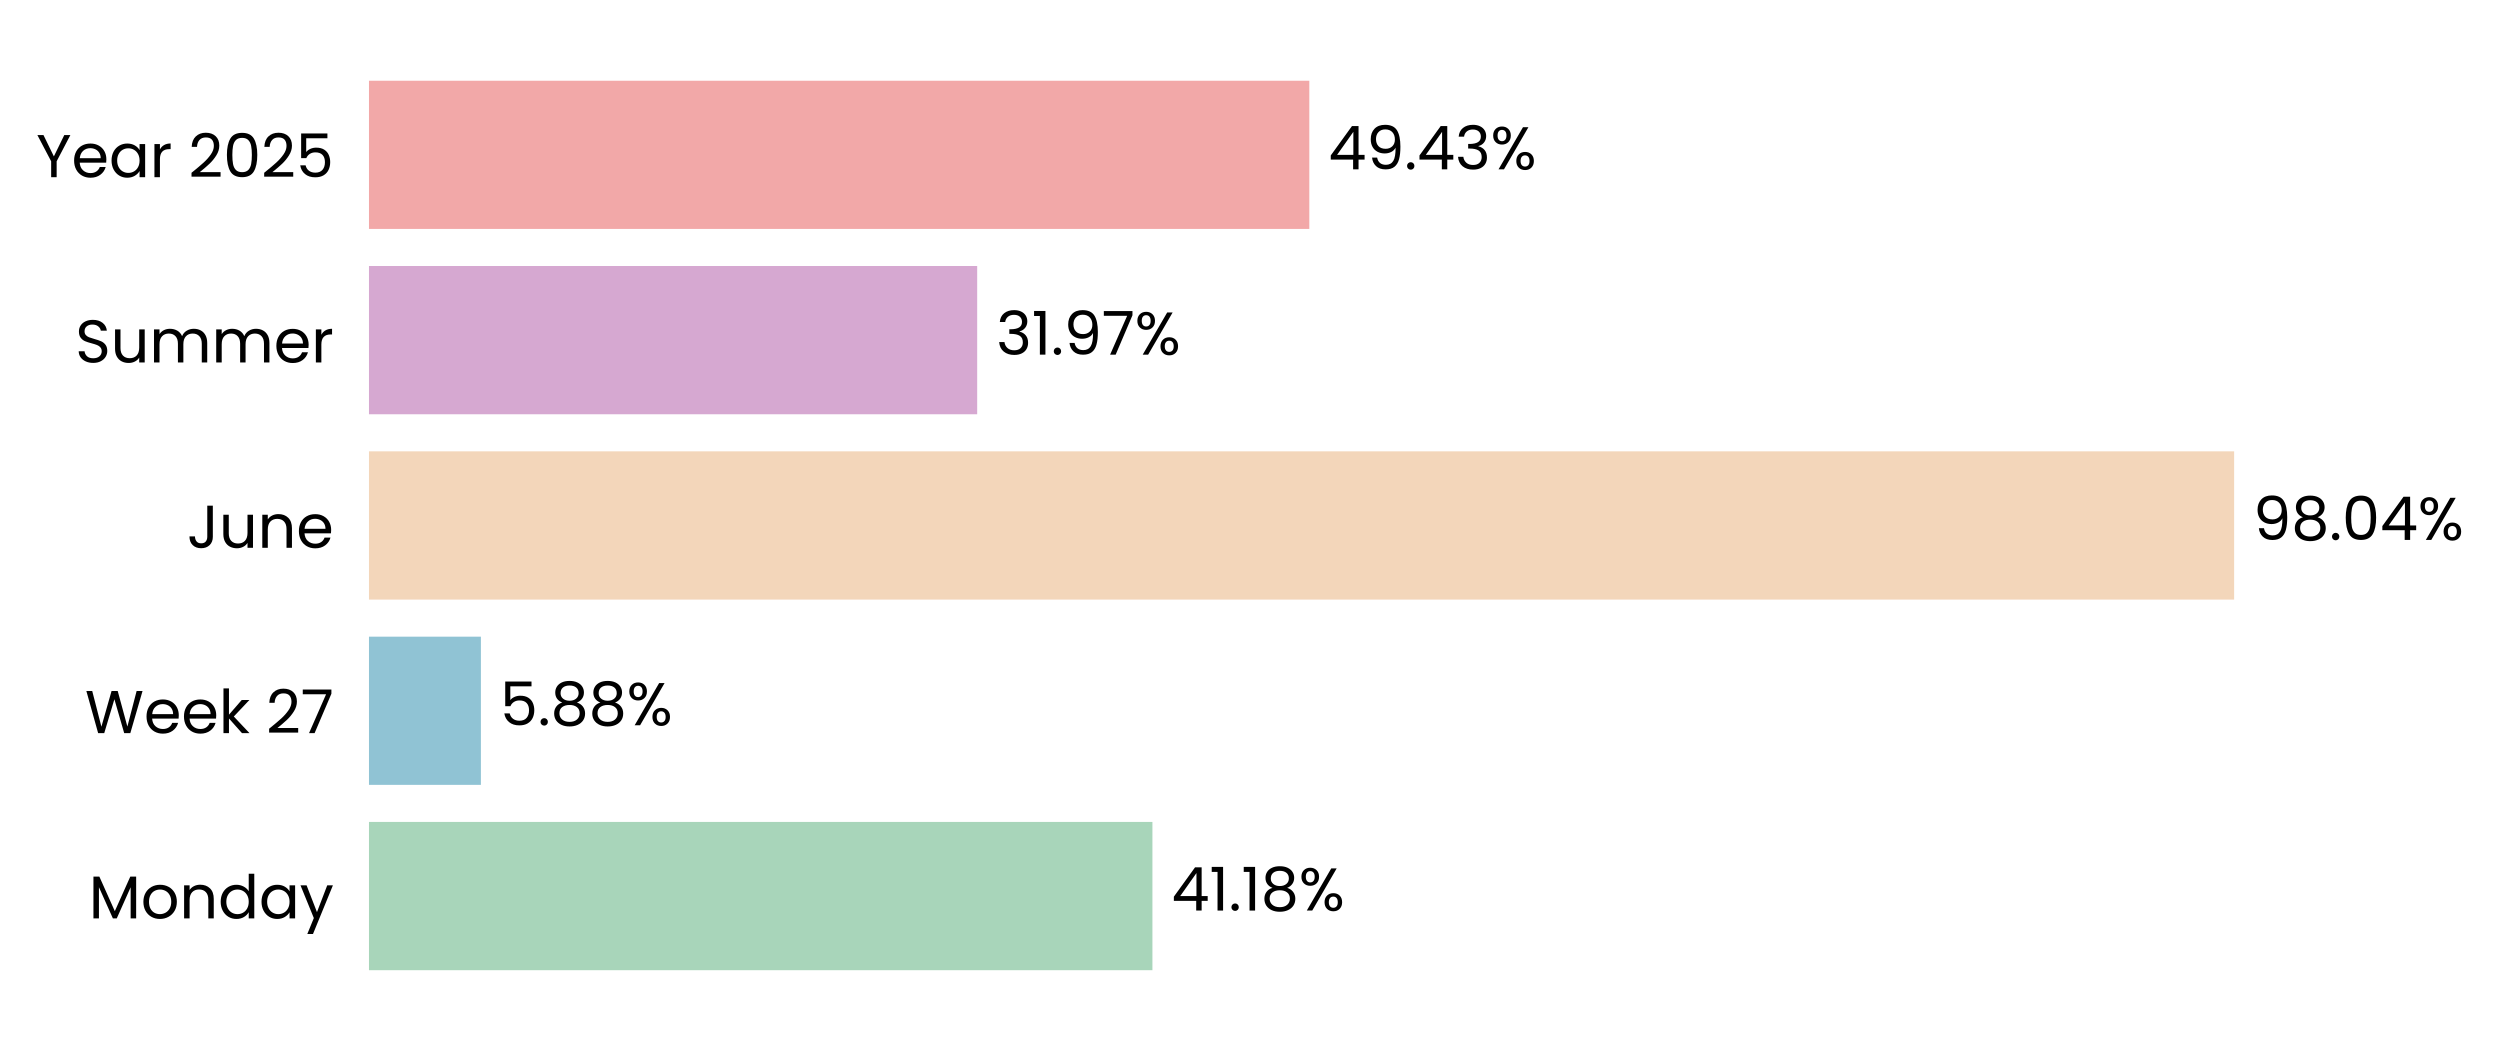
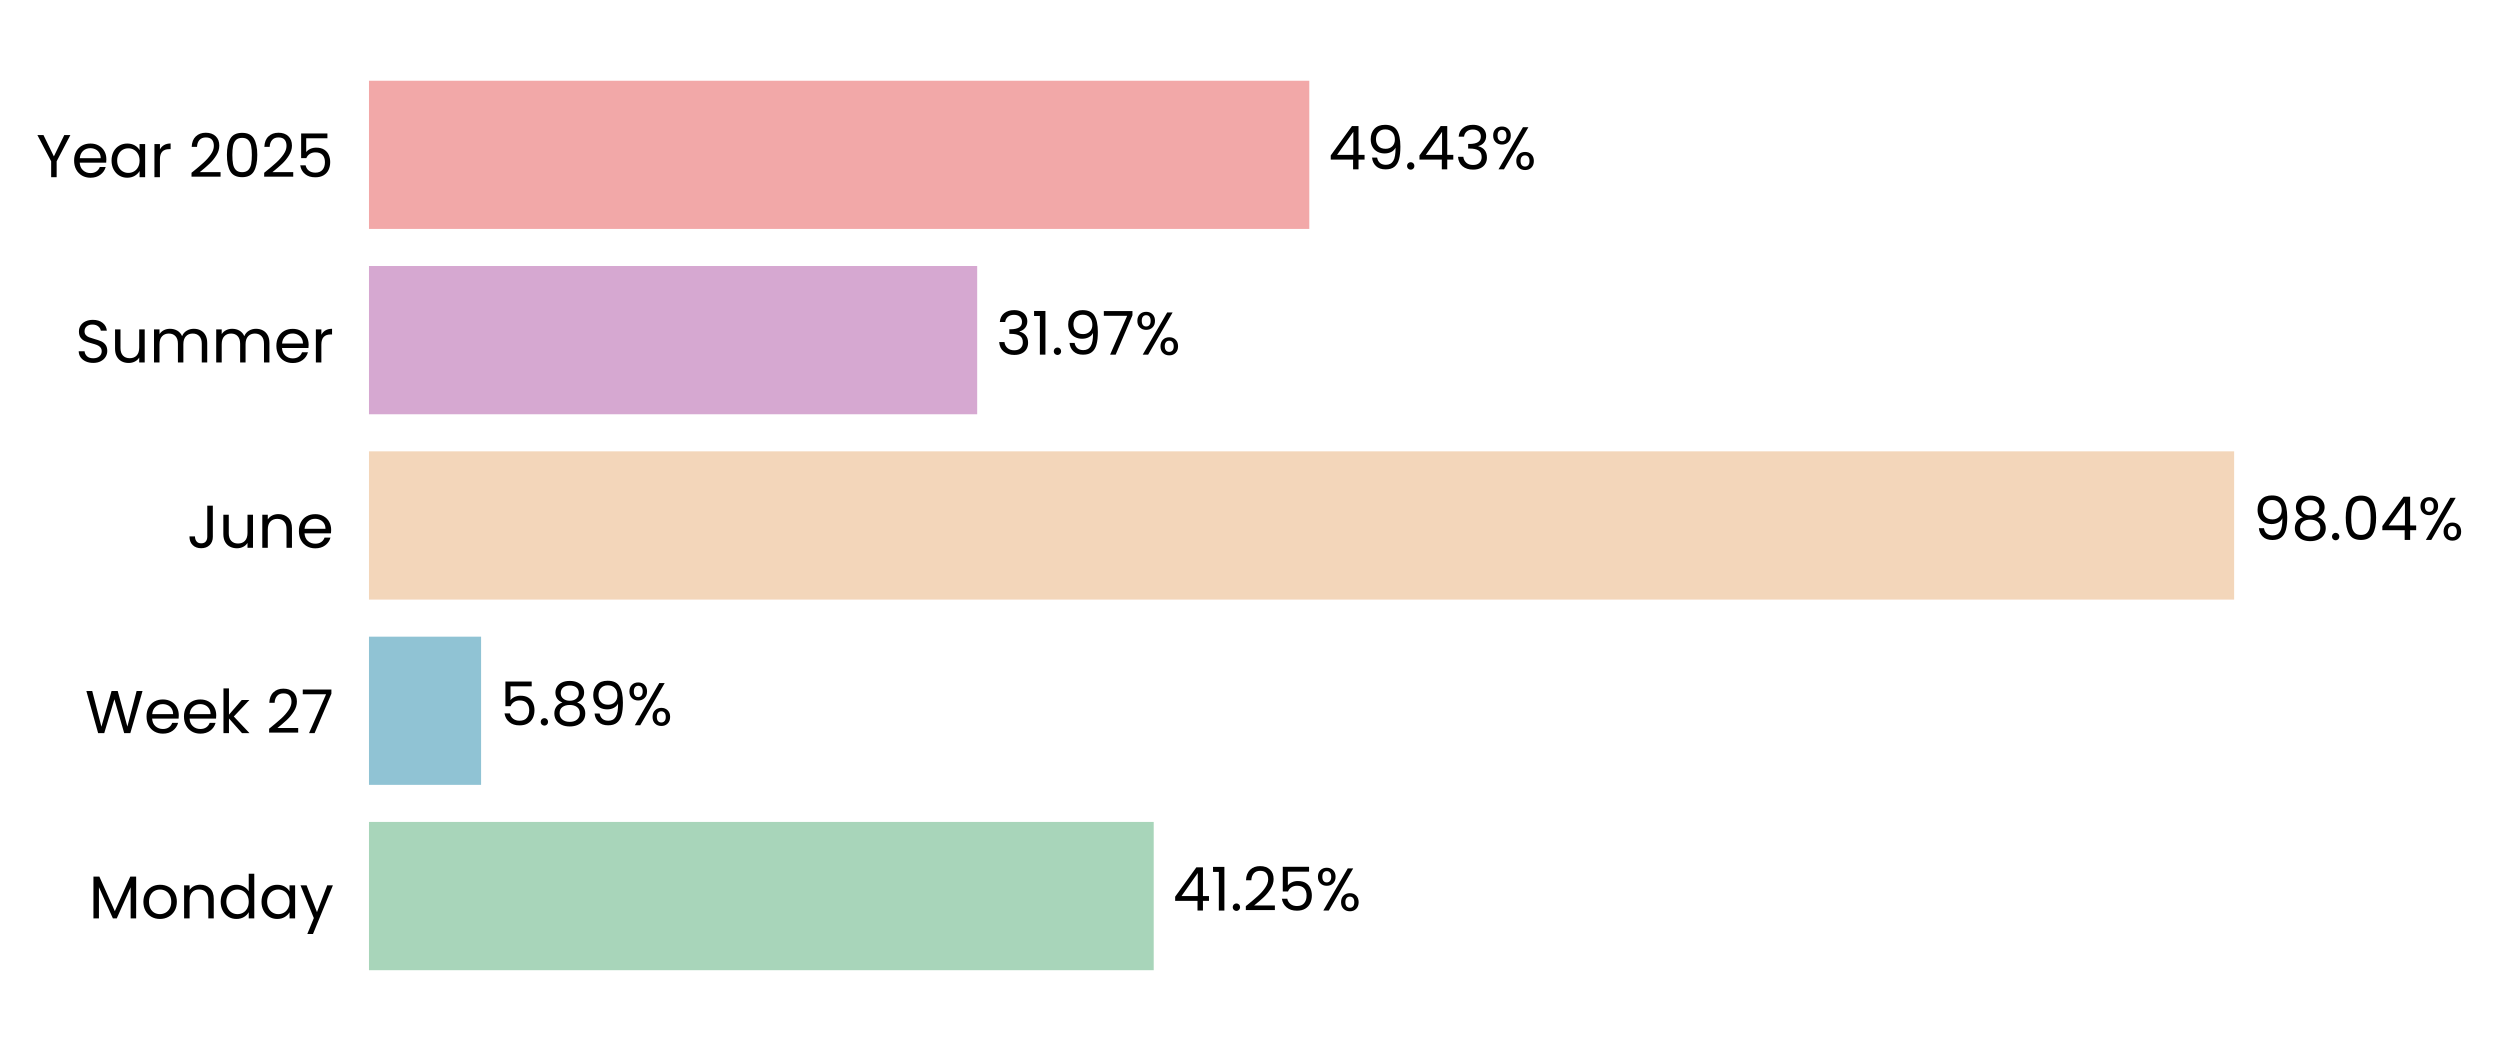
<svg xmlns="http://www.w3.org/2000/svg" xmlns:xlink="http://www.w3.org/1999/xlink" width="496.717pt" height="208.8pt" viewBox="0 0 496.717 208.8" version="1.1">
  <defs>
    <style type="text/css">*{stroke-linejoin: round; stroke-linecap: butt}</style>
  </defs>
  <g id="figure_1">
    <g id="patch_1">
      <path d="M 0 208.8  L 496.717 208.8  L 496.717 0  L 0 0  L 0 208.8  z " style="fill: none" />
    </g>
    <g id="axes_1">
      <g id="patch_2">
-         <path d="M 73.311 201.6  L 451.304 201.6  L 451.304 7.2  L 73.311 7.2  L 73.311 201.6  z " style="fill: none" />
+         <path d="M 73.311 201.6  L 451.295 201.6  L 451.295 7.2  L 73.311 7.2  L 73.311 201.6  z " style="fill: none" />
      </g>
      <g id="patch_3">
-         <path d="M 73.311 192.764  L 228.971 192.764  L 228.971 163.309  L 73.311 163.309  z " clip-path="url(#p54b9ca0ff5)" style="fill: #a8d5ba" />
+         <path d="M 73.311 192.764  L 229.229 192.764  L 229.229 163.309  L 73.311 163.309  z " clip-path="url(#p46ef0a7da2)" style="fill: #a8d5ba" />
      </g>
      <g id="patch_4">
-         <path d="M 73.311 155.945  L 95.548 155.945  L 95.548 126.491  L 73.311 126.491  z " clip-path="url(#p54b9ca0ff5)" style="fill: #90c3d4" />
+         <path d="M 73.311 155.945  L 95.585 155.945  L 95.585 126.491  L 73.311 126.491  z " clip-path="url(#p46ef0a7da2)" style="fill: #90c3d4" />
      </g>
      <g id="patch_5">
-         <path d="M 73.311 119.127  L 443.892 119.127  L 443.892 89.673  L 73.311 89.673  z " clip-path="url(#p54b9ca0ff5)" style="fill: #f3d6ba" />
+         <path d="M 73.311 119.127  L 443.892 119.127  L 443.892 89.673  L 73.311 89.673  z " clip-path="url(#p46ef0a7da2)" style="fill: #f3d6ba" />
      </g>
      <g id="patch_6">
-         <path d="M 73.311 82.309  L 194.153 82.309  L 194.153 52.855  L 73.311 52.855  z " clip-path="url(#p54b9ca0ff5)" style="fill: #d6a8d1" />
+         <path d="M 73.311 82.309  L 194.153 82.309  L 194.153 52.855  L 73.311 52.855  z " clip-path="url(#p46ef0a7da2)" style="fill: #d6a8d1" />
      </g>
      <g id="patch_7">
-         <path d="M 73.311 45.491  L 260.145 45.491  L 260.145 16.036  L 73.311 16.036  z " clip-path="url(#p54b9ca0ff5)" style="fill: #f2a8a8" />
+         <path d="M 73.311 45.491  L 260.141 45.491  L 260.141 16.036  L 73.311 16.036  z " clip-path="url(#p46ef0a7da2)" style="fill: #f2a8a8" />
      </g>
      <g id="matplotlib.axis_1">
        <g id="ytick_1">
          <g id="text_1">
            <g transform="translate(17.64187 182.4764) scale(0.12 -0.12)">
              <defs>
                <path id="Poppins-Regular-4d" d="M 5018 4429  L 5018 0  L 4435 0  L 4435 3302  L 2963 0  L 2554 0  L 1075 3309  L 1075 0  L 493 0  L 493 4429  L 1120 4429  L 2758 768  L 4397 4429  L 5018 4429  z " transform="scale(0.015625)" />
                <path id="Poppins-Regular-6f" d="M 2022 -58  Q 1530 -58 1130 166  Q 730 390 502 803  Q 275 1216 275 1760  Q 275 2298 508 2710  Q 742 3123 1145 3344  Q 1549 3565 2048 3565  Q 2547 3565 2950 3344  Q 3354 3123 3587 2713  Q 3821 2304 3821 1760  Q 3821 1216 3581 803  Q 3341 390 2931 166  Q 2522 -58 2022 -58  z M 2022 454  Q 2336 454 2611 601  Q 2886 749 3056 1043  Q 3226 1338 3226 1760  Q 3226 2182 3059 2476  Q 2893 2771 2624 2915  Q 2355 3059 2042 3059  Q 1722 3059 1456 2915  Q 1190 2771 1030 2476  Q 870 2182 870 1760  Q 870 1331 1027 1036  Q 1184 742 1446 598  Q 1709 454 2022 454  z " transform="scale(0.015625)" />
                <path id="Poppins-Regular-6e" d="M 2202 3571  Q 2842 3571 3238 3184  Q 3635 2797 3635 2067  L 3635 0  L 3059 0  L 3059 1984  Q 3059 2509 2796 2787  Q 2534 3066 2080 3066  Q 1619 3066 1347 2778  Q 1075 2490 1075 1939  L 1075 0  L 493 0  L 493 3507  L 1075 3507  L 1075 3008  Q 1248 3277 1545 3424  Q 1843 3571 2202 3571  z " transform="scale(0.015625)" />
                <path id="Poppins-Regular-64" d="M 275 1766  Q 275 2304 492 2710  Q 710 3117 1091 3341  Q 1472 3565 1946 3565  Q 2355 3565 2707 3376  Q 3059 3187 3245 2880  L 3245 4736  L 3834 4736  L 3834 0  L 3245 0  L 3245 659  Q 3072 346 2733 144  Q 2394 -58 1939 -58  Q 1472 -58 1091 172  Q 710 403 492 819  Q 275 1235 275 1766  z M 3245 1760  Q 3245 2157 3085 2451  Q 2925 2746 2653 2902  Q 2381 3059 2054 3059  Q 1728 3059 1459 2905  Q 1190 2752 1030 2457  Q 870 2163 870 1766  Q 870 1363 1030 1065  Q 1190 768 1459 611  Q 1728 454 2054 454  Q 2381 454 2653 611  Q 2925 768 3085 1065  Q 3245 1363 3245 1760  z " transform="scale(0.015625)" />
                <path id="Poppins-Regular-61" d="M 275 1766  Q 275 2304 492 2710  Q 710 3117 1091 3341  Q 1472 3565 1939 3565  Q 2400 3565 2739 3366  Q 3078 3168 3245 2867  L 3245 3507  L 3834 3507  L 3834 0  L 3245 0  L 3245 653  Q 3072 346 2729 144  Q 2387 -58 1933 -58  Q 1466 -58 1088 172  Q 710 403 492 819  Q 275 1235 275 1766  z M 3245 1760  Q 3245 2157 3085 2451  Q 2925 2746 2653 2902  Q 2381 3059 2054 3059  Q 1728 3059 1459 2905  Q 1190 2752 1030 2457  Q 870 2163 870 1766  Q 870 1363 1030 1065  Q 1190 768 1459 611  Q 1728 454 2054 454  Q 2381 454 2653 611  Q 2925 768 3085 1065  Q 3245 1363 3245 1760  z " transform="scale(0.015625)" />
                <path id="Poppins-Regular-79" d="M 3514 3507  L 1402 -1651  L 800 -1651  L 1491 38  L 77 3507  L 723 3507  L 1824 666  L 2912 3507  L 3514 3507  z " transform="scale(0.015625)" />
              </defs>
              <use xlink:href="#Poppins-Regular-4d" />
              <use xlink:href="#Poppins-Regular-6f" transform="translate(86.09999 0)" />
              <use xlink:href="#Poppins-Regular-6e" transform="translate(150.1 0)" />
              <use xlink:href="#Poppins-Regular-64" transform="translate(214.1 0)" />
              <use xlink:href="#Poppins-Regular-61" transform="translate(281.7 0)" />
              <use xlink:href="#Poppins-Regular-79" transform="translate(349.2999 0)" />
            </g>
          </g>
        </g>
        <g id="ytick_2">
          <g id="text_2">
            <g transform="translate(16.88437 145.6582) scale(0.12 -0.12)">
              <defs>
                <path id="Poppins-Regular-57" d="M 6099 4461  L 4806 0  L 4154 0  L 3117 3590  L 2042 0  L 1395 -6  L 147 4461  L 768 4461  L 1741 678  L 2816 4461  L 3469 4461  L 4493 691  L 5472 4461  L 6099 4461  z " transform="scale(0.015625)" />
                <path id="Poppins-Regular-65" d="M 3693 1888  Q 3693 1722 3674 1536  L 870 1536  Q 902 1018 1225 726  Q 1549 435 2010 435  Q 2387 435 2640 611  Q 2893 787 2995 1082  L 3622 1082  Q 3482 576 3059 259  Q 2637 -58 2010 -58  Q 1510 -58 1116 166  Q 723 390 499 803  Q 275 1216 275 1760  Q 275 2304 492 2713  Q 710 3123 1104 3344  Q 1498 3565 2010 3565  Q 2509 3565 2893 3347  Q 3277 3130 3485 2749  Q 3693 2368 3693 1888  z M 3091 2010  Q 3091 2342 2944 2582  Q 2797 2822 2544 2947  Q 2291 3072 1984 3072  Q 1542 3072 1232 2790  Q 922 2509 877 2010  L 3091 2010  z " transform="scale(0.015625)" />
                <path id="Poppins-Regular-6b" d="M 2451 0  L 1075 1549  L 1075 0  L 493 0  L 493 4736  L 1075 4736  L 1075 1952  L 2426 3507  L 3238 3507  L 1587 1760  L 3245 0  L 2451 0  z " transform="scale(0.015625)" />
                <path id="Poppins-Regular-20" transform="scale(0.015625)" />
                <path id="Poppins-Regular-32" d="M 326 467  Q 1139 1120 1600 1539  Q 2061 1958 2377 2416  Q 2694 2874 2694 3315  Q 2694 3731 2492 3971  Q 2291 4211 1843 4211  Q 1408 4211 1168 3939  Q 928 3667 909 3213  L 346 3213  Q 371 3930 780 4320  Q 1190 4710 1837 4710  Q 2496 4710 2883 4345  Q 3270 3981 3270 3341  Q 3270 2810 2953 2307  Q 2637 1805 2233 1424  Q 1830 1043 1203 538  L 3405 538  L 3405 51  L 326 51  L 326 467  z " transform="scale(0.015625)" />
                <path id="Poppins-Regular-37" d="M 3245 4173  L 1466 0  L 877 0  L 2682 4115  L 211 4115  L 211 4614  L 3245 4614  L 3245 4173  z " transform="scale(0.015625)" />
              </defs>
              <use xlink:href="#Poppins-Regular-57" />
              <use xlink:href="#Poppins-Regular-65" transform="translate(97.59999 0)" />
              <use xlink:href="#Poppins-Regular-65" transform="translate(159.6 0)" />
              <use xlink:href="#Poppins-Regular-6b" transform="translate(221.6 0)" />
              <use xlink:href="#Poppins-Regular-20" transform="translate(273.0999 0)" />
              <use xlink:href="#Poppins-Regular-32" transform="translate(299.7999 0)" />
              <use xlink:href="#Poppins-Regular-37" transform="translate(357.2999 0)" />
            </g>
          </g>
        </g>
        <g id="ytick_3">
          <g id="text_3">
            <g transform="translate(37.15125 108.84) scale(0.12 -0.12)">
              <defs>
                <path id="Poppins-Regular-4a" d="M 2739 4461  L 2739 1165  Q 2739 614 2400 284  Q 2061 -45 1504 -45  Q 941 -45 601 291  Q 262 627 262 1210  L 845 1210  Q 851 883 1014 678  Q 1178 474 1504 474  Q 1830 474 1990 669  Q 2150 864 2150 1165  L 2150 4461  L 2739 4461  z " transform="scale(0.015625)" />
                <path id="Poppins-Regular-75" d="M 3603 3507  L 3603 0  L 3021 0  L 3021 518  Q 2854 250 2556 99  Q 2259 -51 1901 -51  Q 1491 -51 1164 118  Q 838 288 649 627  Q 461 966 461 1453  L 461 3507  L 1037 3507  L 1037 1530  Q 1037 1011 1299 732  Q 1562 454 2016 454  Q 2483 454 2752 742  Q 3021 1030 3021 1581  L 3021 3507  L 3603 3507  z " transform="scale(0.015625)" />
              </defs>
              <use xlink:href="#Poppins-Regular-4a" />
              <use xlink:href="#Poppins-Regular-75" transform="translate(52.99999 0)" />
              <use xlink:href="#Poppins-Regular-6e" transform="translate(117 0)" />
              <use xlink:href="#Poppins-Regular-65" transform="translate(181 0)" />
            </g>
          </g>
        </g>
        <g id="ytick_4">
          <g id="text_4">
            <g transform="translate(14.95125 72.02182) scale(0.12 -0.12)">
              <defs>
                <path id="Poppins-Regular-53" d="M 1907 -45  Q 1466 -45 1117 112  Q 768 269 569 547  Q 371 826 365 1190  L 986 1190  Q 1018 877 1245 662  Q 1472 448 1907 448  Q 2323 448 2563 656  Q 2803 864 2803 1190  Q 2803 1446 2662 1606  Q 2522 1766 2310 1849  Q 2099 1933 1741 2029  Q 1299 2144 1033 2259  Q 768 2374 579 2620  Q 390 2867 390 3283  Q 390 3648 576 3929  Q 762 4211 1098 4364  Q 1434 4518 1869 4518  Q 2496 4518 2896 4204  Q 3296 3891 3347 3373  L 2707 3373  Q 2675 3629 2438 3824  Q 2202 4019 1811 4019  Q 1446 4019 1216 3830  Q 986 3642 986 3302  Q 986 3059 1123 2905  Q 1261 2752 1462 2672  Q 1664 2592 2029 2490  Q 2470 2368 2739 2249  Q 3008 2131 3200 1884  Q 3392 1638 3392 1216  Q 3392 890 3219 602  Q 3046 314 2707 134  Q 2368 -45 1907 -45  z " transform="scale(0.015625)" />
                <path id="Poppins-Regular-6d" d="M 4710 3571  Q 5120 3571 5440 3401  Q 5760 3232 5945 2893  Q 6131 2554 6131 2067  L 6131 0  L 5555 0  L 5555 1984  Q 5555 2509 5296 2787  Q 5037 3066 4595 3066  Q 4141 3066 3872 2774  Q 3603 2483 3603 1933  L 3603 0  L 3027 0  L 3027 1984  Q 3027 2509 2768 2787  Q 2509 3066 2067 3066  Q 1613 3066 1344 2774  Q 1075 2483 1075 1933  L 1075 0  L 493 0  L 493 3507  L 1075 3507  L 1075 3002  Q 1248 3277 1539 3424  Q 1830 3571 2182 3571  Q 2624 3571 2963 3372  Q 3302 3174 3469 2790  Q 3616 3162 3955 3366  Q 4294 3571 4710 3571  z " transform="scale(0.015625)" />
                <path id="Poppins-Regular-72" d="M 1075 2938  Q 1229 3238 1513 3404  Q 1798 3571 2208 3571  L 2208 2970  L 2054 2970  Q 1075 2970 1075 1907  L 1075 0  L 493 0  L 493 3507  L 1075 3507  L 1075 2938  z " transform="scale(0.015625)" />
              </defs>
              <use xlink:href="#Poppins-Regular-53" />
              <use xlink:href="#Poppins-Regular-75" transform="translate(58.7 0)" />
              <use xlink:href="#Poppins-Regular-6d" transform="translate(122.7 0)" />
              <use xlink:href="#Poppins-Regular-6d" transform="translate(225.7 0)" />
              <use xlink:href="#Poppins-Regular-65" transform="translate(328.7 0)" />
              <use xlink:href="#Poppins-Regular-72" transform="translate(390.6999 0)" />
            </g>
          </g>
        </g>
        <g id="ytick_5">
          <g id="text_5">
            <g transform="translate(7.2 35.20364) scale(0.12 -0.12)">
              <defs>
                <path id="Poppins-Regular-59" d="M 3616 4461  L 2163 1683  L 2163 0  L 1581 0  L 1581 1683  L 122 4461  L 768 4461  L 1869 2202  L 2970 4461  L 3616 4461  z " transform="scale(0.015625)" />
                <path id="Poppins-Regular-30" d="M 397 2362  Q 397 3462 755 4080  Q 1114 4698 2010 4698  Q 2899 4698 3257 4080  Q 3616 3462 3616 2362  Q 3616 1242 3257 621  Q 2899 0 2010 0  Q 1114 0 755 621  Q 397 1242 397 2362  z M 3040 2362  Q 3040 2918 2966 3305  Q 2893 3693 2665 3929  Q 2438 4166 2010 4166  Q 1574 4166 1347 3929  Q 1120 3693 1046 3305  Q 973 2918 973 2362  Q 973 1786 1046 1395  Q 1120 1005 1347 768  Q 1574 531 2010 531  Q 2438 531 2665 768  Q 2893 1005 2966 1395  Q 3040 1786 3040 2362  z " transform="scale(0.015625)" />
                <path id="Poppins-Regular-35" d="M 3347 4122  L 1101 4122  L 1101 2662  Q 1248 2867 1536 2998  Q 1824 3130 2157 3130  Q 2688 3130 3021 2909  Q 3354 2688 3498 2339  Q 3642 1990 3642 1600  Q 3642 1139 3469 774  Q 3296 410 2941 198  Q 2586 -13 2061 -13  Q 1389 -13 973 332  Q 557 678 467 1254  L 1037 1254  Q 1120 890 1389 685  Q 1658 480 2067 480  Q 2573 480 2829 784  Q 3085 1088 3085 1587  Q 3085 2086 2829 2358  Q 2573 2630 2074 2630  Q 1734 2630 1481 2467  Q 1229 2304 1114 2022  L 563 2022  L 563 4634  L 3347 4634  L 3347 4122  z " transform="scale(0.015625)" />
              </defs>
              <use xlink:href="#Poppins-Regular-59" />
              <use xlink:href="#Poppins-Regular-65" transform="translate(58.39999 0)" />
              <use xlink:href="#Poppins-Regular-61" transform="translate(120.4 0)" />
              <use xlink:href="#Poppins-Regular-72" transform="translate(188 0)" />
              <use xlink:href="#Poppins-Regular-20" transform="translate(225.3 0)" />
              <use xlink:href="#Poppins-Regular-32" transform="translate(252 0)" />
              <use xlink:href="#Poppins-Regular-30" transform="translate(309.4999 0)" />
              <use xlink:href="#Poppins-Regular-32" transform="translate(372.2999 0)" />
              <use xlink:href="#Poppins-Regular-35" transform="translate(429.7999 0)" />
            </g>
          </g>
        </g>
      </g>
      <g id="text_6">
-         <g transform="translate(232.7505 180.9164) scale(0.12 -0.12)">
+         <g transform="translate(233.0092 180.9164) scale(0.12 -0.12)">
          <defs>
            <path id="Poppins-Regular-34" d="M 256 1030  L 256 1472  L 2502 4582  L 3200 4582  L 3200 1536  L 3840 1536  L 3840 1030  L 3200 1030  L 3200 0  L 2624 0  L 2624 1030  L 256 1030  z M 2650 3974  L 928 1536  L 2650 1536  L 2650 3974  z " transform="scale(0.015625)" />
            <path id="Poppins-Regular-31" d="M 243 4096  L 243 4627  L 1446 4627  L 1446 0  L 858 0  L 858 4096  L 243 4096  z " transform="scale(0.015625)" />
            <path id="Poppins-Regular-2e" d="M 678 -38  Q 512 -38 397 77  Q 282 192 282 358  Q 282 525 397 640  Q 512 755 678 755  Q 838 755 950 640  Q 1062 525 1062 358  Q 1062 192 950 77  Q 838 -38 678 -38  z " transform="scale(0.015625)" />
-             <path id="Poppins-Regular-38" d="M 1242 2406  Q 883 2547 691 2816  Q 499 3085 499 3469  Q 499 3814 672 4092  Q 845 4371 1187 4534  Q 1530 4698 2016 4698  Q 2502 4698 2844 4534  Q 3187 4371 3363 4092  Q 3539 3814 3539 3469  Q 3539 3098 3340 2819  Q 3142 2541 2797 2406  Q 3194 2285 3427 1981  Q 3661 1677 3661 1248  Q 3661 832 3456 521  Q 3251 211 2876 41  Q 2502 -128 2016 -128  Q 1530 -128 1162 41  Q 794 211 589 521  Q 384 832 384 1248  Q 384 1677 614 1984  Q 845 2291 1242 2406  z M 2976 3398  Q 2976 3789 2720 4000  Q 2464 4211 2016 4211  Q 1574 4211 1318 4000  Q 1062 3789 1062 3392  Q 1062 3034 1328 2816  Q 1594 2598 2016 2598  Q 2445 2598 2710 2819  Q 2976 3040 2976 3398  z M 2016 2150  Q 1542 2150 1241 1929  Q 941 1709 941 1267  Q 941 858 1232 608  Q 1523 358 2016 358  Q 2509 358 2797 608  Q 3085 858 3085 1267  Q 3085 1696 2790 1923  Q 2496 2150 2016 2150  z " transform="scale(0.015625)" />
            <path id="Poppins-Regular-25" d="M 269 3584  Q 269 4019 531 4278  Q 794 4538 1203 4538  Q 1613 4538 1875 4278  Q 2138 4019 2138 3584  Q 2138 3142 1875 2883  Q 1613 2624 1203 2624  Q 794 2624 531 2883  Q 269 3142 269 3584  z M 4006 4467  L 1414 0  L 838 0  L 3430 4467  L 4006 4467  z M 1203 4179  Q 986 4179 861 4028  Q 736 3878 736 3584  Q 736 3290 861 3136  Q 986 2982 1203 2982  Q 1421 2982 1549 3139  Q 1677 3296 1677 3584  Q 1677 3878 1549 4028  Q 1421 4179 1203 4179  z M 2720 883  Q 2720 1325 2982 1584  Q 3245 1843 3654 1843  Q 4064 1843 4323 1584  Q 4582 1325 4582 883  Q 4582 448 4323 185  Q 4064 -77 3654 -77  Q 3245 -77 2982 182  Q 2720 442 2720 883  z M 3648 1478  Q 3430 1478 3302 1328  Q 3174 1178 3174 883  Q 3174 595 3302 444  Q 3430 294 3648 294  Q 3866 294 3994 444  Q 4122 595 4122 883  Q 4122 1178 3994 1328  Q 3866 1478 3648 1478  z " transform="scale(0.015625)" />
          </defs>
          <use xlink:href="#Poppins-Regular-34" />
          <use xlink:href="#Poppins-Regular-31" transform="translate(62.89999 0)" />
          <use xlink:href="#Poppins-Regular-2e" transform="translate(94.89998 0)" />
-           <use xlink:href="#Poppins-Regular-31" transform="translate(115.9 0)" />
-           <use xlink:href="#Poppins-Regular-38" transform="translate(147.8999 0)" />
-           <use xlink:href="#Poppins-Regular-25" transform="translate(210.9999 0)" />
+           <use xlink:href="#Poppins-Regular-32" transform="translate(115.9 0)" />
+           <use xlink:href="#Poppins-Regular-35" transform="translate(173.3999 0)" />
+           <use xlink:href="#Poppins-Regular-25" transform="translate(236.1999 0)" />
        </g>
      </g>
      <g id="text_7">
-         <g transform="translate(99.32822 144.0982) scale(0.12 -0.12)">
+         <g transform="translate(99.36509 144.0982) scale(0.12 -0.12)">
+           <defs>
+             <path id="Poppins-Regular-38" d="M 1242 2406  Q 883 2547 691 2816  Q 499 3085 499 3469  Q 499 3814 672 4092  Q 845 4371 1187 4534  Q 1530 4698 2016 4698  Q 2502 4698 2844 4534  Q 3187 4371 3363 4092  Q 3539 3814 3539 3469  Q 3539 3098 3340 2819  Q 3142 2541 2797 2406  Q 3194 2285 3427 1981  Q 3661 1677 3661 1248  Q 3661 832 3456 521  Q 3251 211 2876 41  Q 2502 -128 2016 -128  Q 1530 -128 1162 41  Q 794 211 589 521  Q 384 832 384 1248  Q 384 1677 614 1984  Q 845 2291 1242 2406  z M 2976 3398  Q 2976 3789 2720 4000  Q 2464 4211 2016 4211  Q 1574 4211 1318 4000  Q 1062 3789 1062 3392  Q 1062 3034 1328 2816  Q 1594 2598 2016 2598  Q 2445 2598 2710 2819  Q 2976 3040 2976 3398  z M 2016 2150  Q 1542 2150 1241 1929  Q 941 1709 941 1267  Q 941 858 1232 608  Q 1523 358 2016 358  Q 2509 358 2797 608  Q 3085 858 3085 1267  Q 3085 1696 2790 1923  Q 2496 2150 2016 2150  z " transform="scale(0.015625)" />
+             <path id="Poppins-Regular-39" d="M 1146 1242  Q 1210 877 1443 678  Q 1677 480 2074 480  Q 2605 480 2857 896  Q 3110 1312 3098 2298  Q 2963 2010 2649 1846  Q 2336 1683 1952 1683  Q 1523 1683 1187 1859  Q 851 2035 659 2374  Q 467 2714 467 3194  Q 467 3878 864 4297  Q 1261 4717 1990 4717  Q 2886 4717 3248 4134  Q 3610 3552 3610 2400  Q 3610 1594 3466 1069  Q 3322 544 2979 269  Q 2637 -6 2042 -6  Q 1389 -6 1024 346  Q 659 698 608 1242  L 1146 1242  z M 2048 2176  Q 2477 2176 2752 2441  Q 3027 2707 3027 3162  Q 3027 3642 2758 3936  Q 2490 4230 2003 4230  Q 1555 4230 1289 3948  Q 1024 3667 1024 3206  Q 1024 2739 1286 2457  Q 1549 2176 2048 2176  z " transform="scale(0.015625)" />
+           </defs>
          <use xlink:href="#Poppins-Regular-35" />
          <use xlink:href="#Poppins-Regular-2e" transform="translate(62.79999 0)" />
          <use xlink:href="#Poppins-Regular-38" transform="translate(83.79997 0)" />
-           <use xlink:href="#Poppins-Regular-38" transform="translate(146.9 0)" />
-           <use xlink:href="#Poppins-Regular-25" transform="translate(210 0)" />
+           <use xlink:href="#Poppins-Regular-39" transform="translate(146.9 0)" />
+           <use xlink:href="#Poppins-Regular-25" transform="translate(209.8999 0)" />
        </g>
      </g>
      <g id="text_8">
-         <g transform="translate(447.6724 107.28) scale(0.12 -0.12)">
-           <defs>
-             <path id="Poppins-Regular-39" d="M 1146 1242  Q 1210 877 1443 678  Q 1677 480 2074 480  Q 2605 480 2857 896  Q 3110 1312 3098 2298  Q 2963 2010 2649 1846  Q 2336 1683 1952 1683  Q 1523 1683 1187 1859  Q 851 2035 659 2374  Q 467 2714 467 3194  Q 467 3878 864 4297  Q 1261 4717 1990 4717  Q 2886 4717 3248 4134  Q 3610 3552 3610 2400  Q 3610 1594 3466 1069  Q 3322 544 2979 269  Q 2637 -6 2042 -6  Q 1389 -6 1024 346  Q 659 698 608 1242  L 1146 1242  z M 2048 2176  Q 2477 2176 2752 2441  Q 3027 2707 3027 3162  Q 3027 3642 2758 3936  Q 2490 4230 2003 4230  Q 1555 4230 1289 3948  Q 1024 3667 1024 3206  Q 1024 2739 1286 2457  Q 1549 2176 2048 2176  z " transform="scale(0.015625)" />
-           </defs>
+         <g transform="translate(447.6722 107.28) scale(0.12 -0.12)">
          <use xlink:href="#Poppins-Regular-39" />
          <use xlink:href="#Poppins-Regular-38" transform="translate(62.99999 0)" />
          <use xlink:href="#Poppins-Regular-2e" transform="translate(126.1 0)" />
          <use xlink:href="#Poppins-Regular-30" transform="translate(147.1 0)" />
          <use xlink:href="#Poppins-Regular-34" transform="translate(209.8999 0)" />
          <use xlink:href="#Poppins-Regular-25" transform="translate(272.7999 0)" />
        </g>
      </g>
      <g id="text_9">
-         <g transform="translate(197.9329 70.46182) scale(0.12 -0.12)">
+         <g transform="translate(197.9327 70.46182) scale(0.12 -0.12)">
          <defs>
            <path id="Poppins-Regular-33" d="M 384 3462  Q 429 4051 838 4384  Q 1248 4717 1901 4717  Q 2336 4717 2653 4560  Q 2970 4403 3133 4134  Q 3296 3866 3296 3526  Q 3296 3130 3069 2842  Q 2842 2554 2477 2470  L 2477 2438  Q 2893 2336 3136 2035  Q 3379 1734 3379 1248  Q 3379 883 3212 592  Q 3046 301 2713 134  Q 2381 -32 1914 -32  Q 1235 -32 800 323  Q 365 678 314 1331  L 877 1331  Q 922 947 1190 704  Q 1459 461 1907 461  Q 2355 461 2588 694  Q 2822 928 2822 1299  Q 2822 1779 2502 1990  Q 2182 2202 1536 2202  L 1389 2202  L 1389 2688  L 1542 2688  Q 2131 2694 2432 2883  Q 2733 3072 2733 3469  Q 2733 3808 2512 4013  Q 2291 4218 1882 4218  Q 1485 4218 1241 4013  Q 998 3808 954 3462  L 384 3462  z " transform="scale(0.015625)" />
          </defs>
          <use xlink:href="#Poppins-Regular-33" />
          <use xlink:href="#Poppins-Regular-31" transform="translate(58.89999 0)" />
          <use xlink:href="#Poppins-Regular-2e" transform="translate(90.89998 0)" />
          <use xlink:href="#Poppins-Regular-39" transform="translate(111.9 0)" />
          <use xlink:href="#Poppins-Regular-37" transform="translate(174.8999 0)" />
          <use xlink:href="#Poppins-Regular-25" transform="translate(229.4999 0)" />
        </g>
      </g>
      <g id="text_10">
-         <g transform="translate(263.9248 33.64364) scale(0.12 -0.12)">
+         <g transform="translate(263.921 33.64364) scale(0.12 -0.12)">
          <use xlink:href="#Poppins-Regular-34" />
          <use xlink:href="#Poppins-Regular-39" transform="translate(62.89999 0)" />
          <use xlink:href="#Poppins-Regular-2e" transform="translate(125.9 0)" />
          <use xlink:href="#Poppins-Regular-34" transform="translate(146.9 0)" />
          <use xlink:href="#Poppins-Regular-33" transform="translate(209.8 0)" />
          <use xlink:href="#Poppins-Regular-25" transform="translate(268.7 0)" />
        </g>
      </g>
    </g>
  </g>
  <defs>
-     <clipPath id="p54b9ca0ff5">
-       <rect x="73.311" y="7.2" width="377.992" height="194.4" />
+     <clipPath id="p46ef0a7da2">
+       <rect x="73.311" y="7.2" width="377.983" height="194.4" />
    </clipPath>
  </defs>
</svg>
